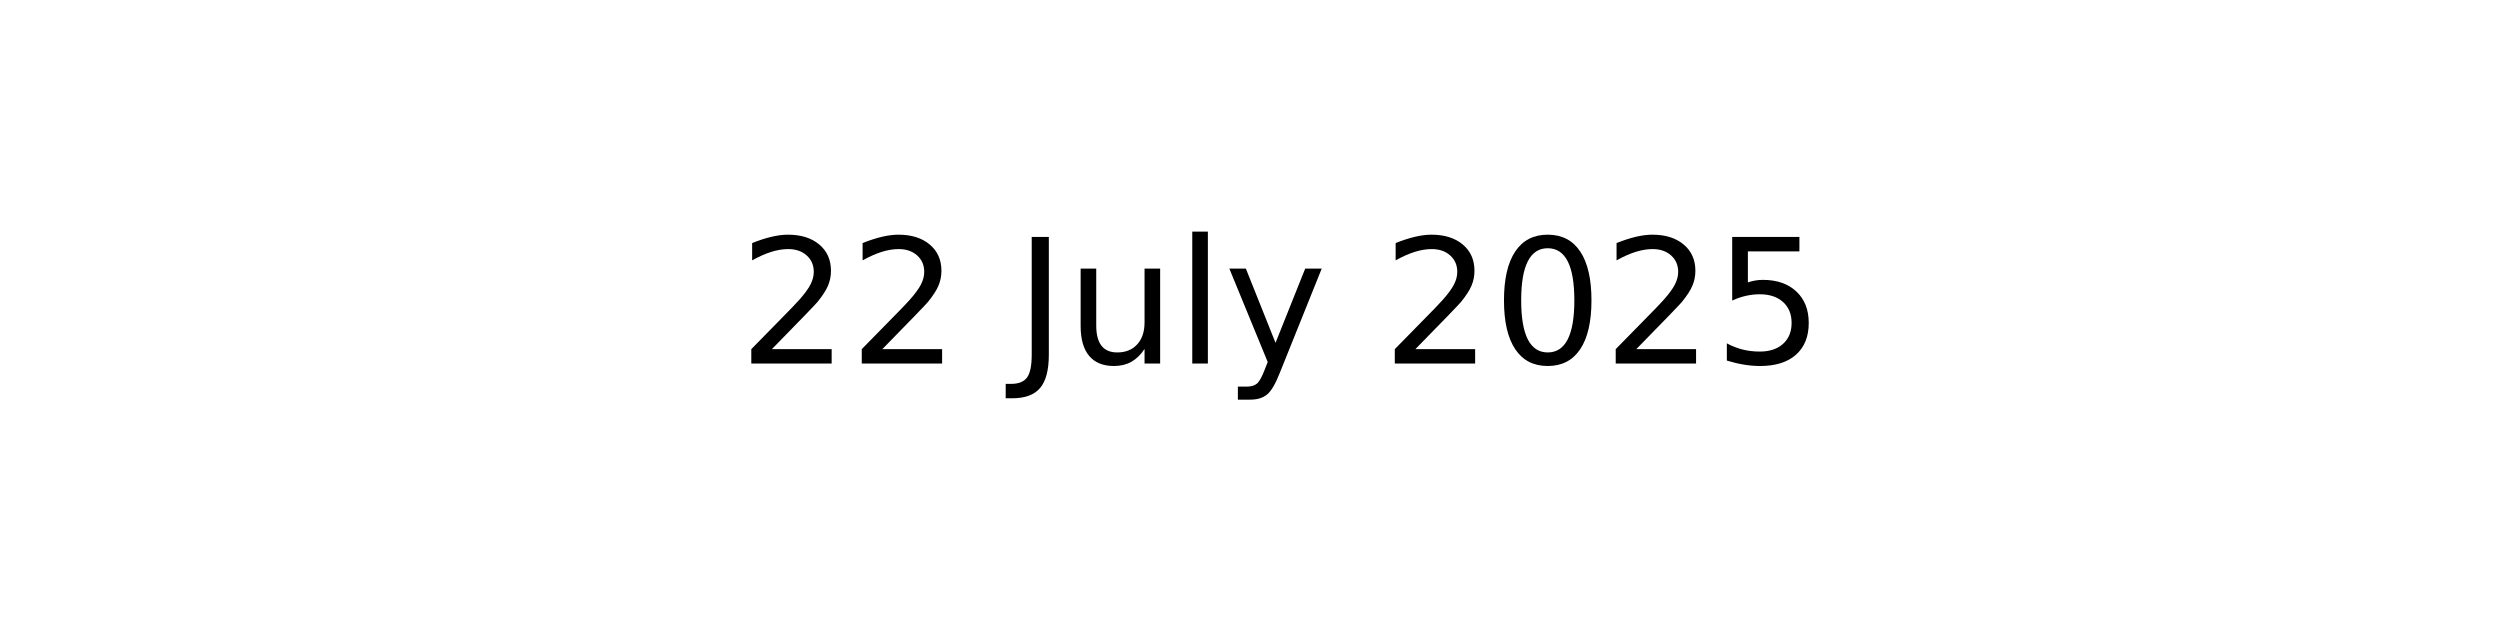
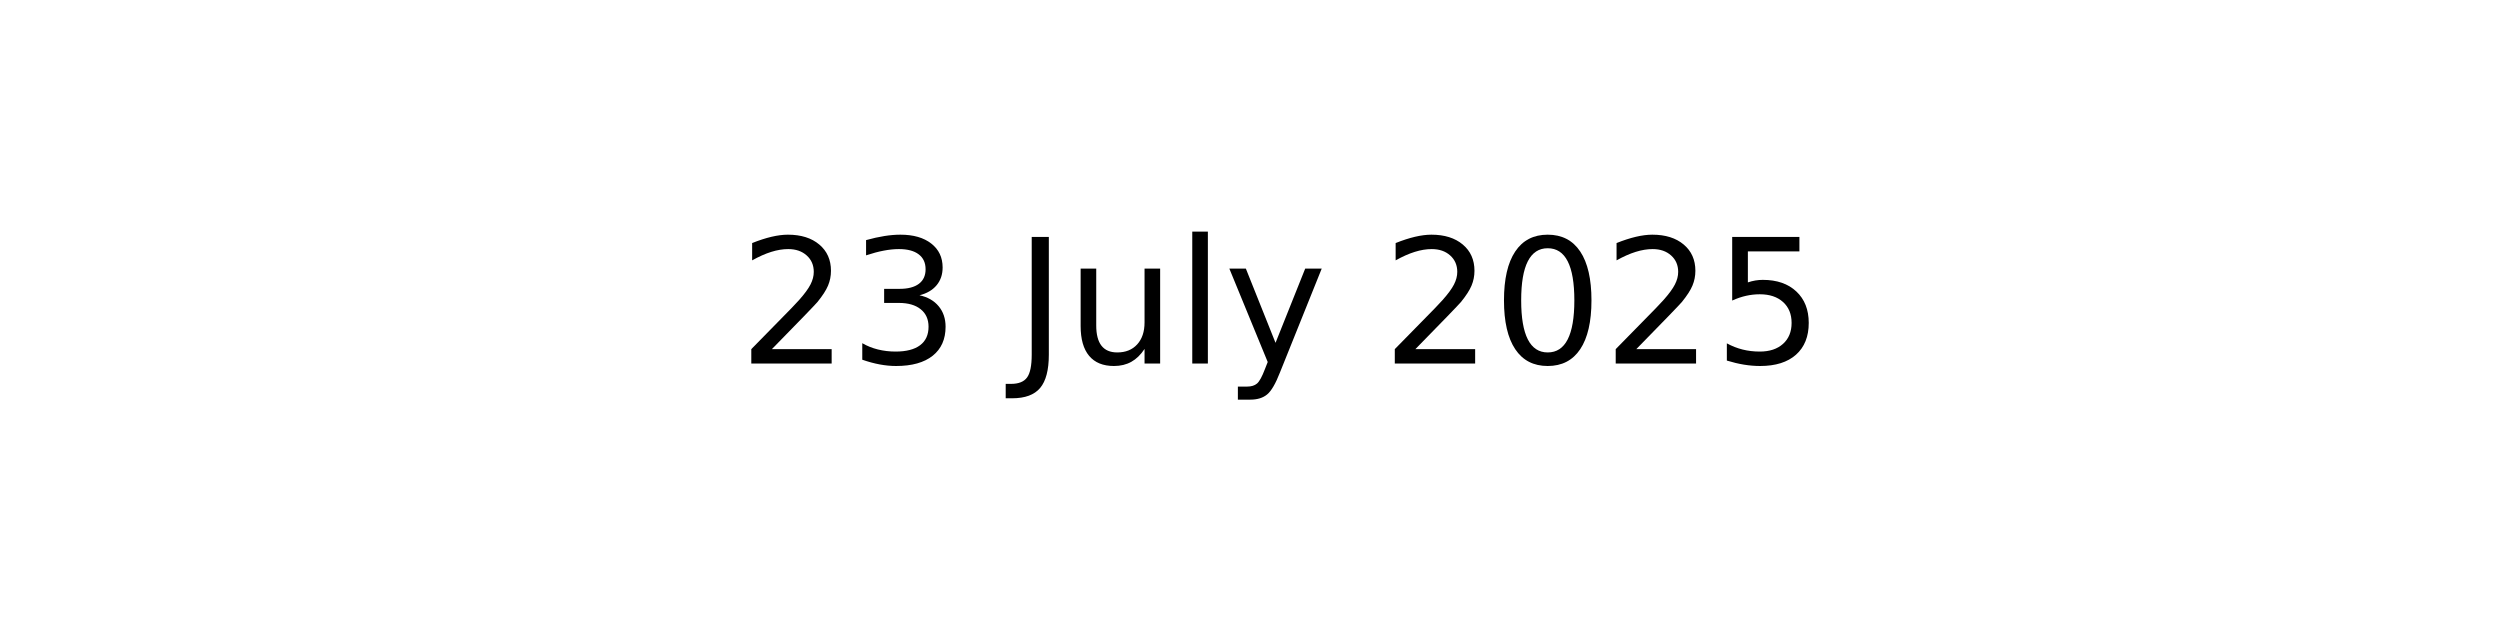
<svg xmlns="http://www.w3.org/2000/svg" xmlns:xlink="http://www.w3.org/1999/xlink" width="144pt" height="36pt" viewBox="0 0 144 36" version="1.1">
  <defs>
    <style type="text/css">*{stroke-linejoin: round; stroke-linecap: butt}</style>
  </defs>
  <g id="figure_1">
    <g id="axes_1">
      <g id="text_1">
        <g transform="translate(42.54219 20.93937) scale(0.1 -0.1)">
          <defs>
            <path id="DejaVuSans-32" d="M 1228 531  L 3431 531  L 3431 0  L 469 0  L 469 531  Q 828 903 1448 1529  Q 2069 2156 2228 2338  Q 2531 2678 2651 2914  Q 2772 3150 2772 3378  Q 2772 3750 2511 3984  Q 2250 4219 1831 4219  Q 1534 4219 1204 4116  Q 875 4013 500 3803  L 500 4441  Q 881 4594 1212 4672  Q 1544 4750 1819 4750  Q 2544 4750 2975 4387  Q 3406 4025 3406 3419  Q 3406 3131 3298 2873  Q 3191 2616 2906 2266  Q 2828 2175 2409 1742  Q 1991 1309 1228 531  z " transform="scale(0.015625)" />
+             <path id="DejaVuSans-33" d="M 2597 2516  Q 3050 2419 3304 2112  Q 3559 1806 3559 1356  Q 3559 666 3084 287  Q 2609 -91 1734 -91  Q 1441 -91 1130 -33  Q 819 25 488 141  L 488 750  Q 750 597 1062 519  Q 1375 441 1716 441  Q 2309 441 2620 675  Q 2931 909 2931 1356  Q 2931 1769 2642 2001  Q 2353 2234 1838 2234  L 1294 2234  L 1294 2753  L 1863 2753  Q 2328 2753 2575 2939  Q 2822 3125 2822 3475  Q 2822 3834 2567 4026  Q 2313 4219 1838 4219  Q 1578 4219 1281 4162  Q 984 4106 628 3988  L 628 4550  Q 988 4650 1302 4700  Q 1616 4750 1894 4750  Q 2613 4750 3031 4423  Q 3450 4097 3450 3541  Q 3450 3153 3228 2886  Q 3006 2619 2597 2516  z " transform="scale(0.015625)" />
            <path id="DejaVuSans-20" transform="scale(0.015625)" />
            <path id="DejaVuSans-4a" d="M 628 4666  L 1259 4666  L 1259 325  Q 1259 -519 939 -900  Q 619 -1281 -91 -1281  L -331 -1281  L -331 -750  L -134 -750  Q 284 -750 456 -515  Q 628 -281 628 325  L 628 4666  z " transform="scale(0.015625)" />
            <path id="DejaVuSans-75" d="M 544 1381  L 544 3500  L 1119 3500  L 1119 1403  Q 1119 906 1312 657  Q 1506 409 1894 409  Q 2359 409 2629 706  Q 2900 1003 2900 1516  L 2900 3500  L 3475 3500  L 3475 0  L 2900 0  L 2900 538  Q 2691 219 2414 64  Q 2138 -91 1772 -91  Q 1169 -91 856 284  Q 544 659 544 1381  z M 1991 3584  L 1991 3584  z " transform="scale(0.015625)" />
            <path id="DejaVuSans-6c" d="M 603 4863  L 1178 4863  L 1178 0  L 603 0  L 603 4863  z " transform="scale(0.015625)" />
            <path id="DejaVuSans-79" d="M 2059 -325  Q 1816 -950 1584 -1140  Q 1353 -1331 966 -1331  L 506 -1331  L 506 -850  L 844 -850  Q 1081 -850 1212 -737  Q 1344 -625 1503 -206  L 1606 56  L 191 3500  L 800 3500  L 1894 763  L 2988 3500  L 3597 3500  L 2059 -325  z " transform="scale(0.015625)" />
            <path id="DejaVuSans-30" d="M 2034 4250  Q 1547 4250 1301 3770  Q 1056 3291 1056 2328  Q 1056 1369 1301 889  Q 1547 409 2034 409  Q 2525 409 2770 889  Q 3016 1369 3016 2328  Q 3016 3291 2770 3770  Q 2525 4250 2034 4250  z M 2034 4750  Q 2819 4750 3233 4129  Q 3647 3509 3647 2328  Q 3647 1150 3233 529  Q 2819 -91 2034 -91  Q 1250 -91 836 529  Q 422 1150 422 2328  Q 422 3509 836 4129  Q 1250 4750 2034 4750  z " transform="scale(0.015625)" />
            <path id="DejaVuSans-35" d="M 691 4666  L 3169 4666  L 3169 4134  L 1269 4134  L 1269 2991  Q 1406 3038 1543 3061  Q 1681 3084 1819 3084  Q 2600 3084 3056 2656  Q 3513 2228 3513 1497  Q 3513 744 3044 326  Q 2575 -91 1722 -91  Q 1428 -91 1123 -41  Q 819 9 494 109  L 494 744  Q 775 591 1075 516  Q 1375 441 1709 441  Q 2250 441 2565 725  Q 2881 1009 2881 1497  Q 2881 1984 2565 2268  Q 2250 2553 1709 2553  Q 1456 2553 1204 2497  Q 953 2441 691 2322  L 691 4666  z " transform="scale(0.015625)" />
          </defs>
          <use xlink:href="#DejaVuSans-32" />
-           <use xlink:href="#DejaVuSans-32" x="63.623" />
+           <use xlink:href="#DejaVuSans-33" x="63.623" />
          <use xlink:href="#DejaVuSans-20" x="127.246" />
          <use xlink:href="#DejaVuSans-4a" x="159.033" />
          <use xlink:href="#DejaVuSans-75" x="188.525" />
          <use xlink:href="#DejaVuSans-6c" x="251.904" />
          <use xlink:href="#DejaVuSans-79" x="279.688" />
          <use xlink:href="#DejaVuSans-20" x="338.867" />
          <use xlink:href="#DejaVuSans-32" x="370.654" />
          <use xlink:href="#DejaVuSans-30" x="434.277" />
          <use xlink:href="#DejaVuSans-32" x="497.9" />
          <use xlink:href="#DejaVuSans-35" x="561.523" />
        </g>
      </g>
    </g>
  </g>
</svg>
